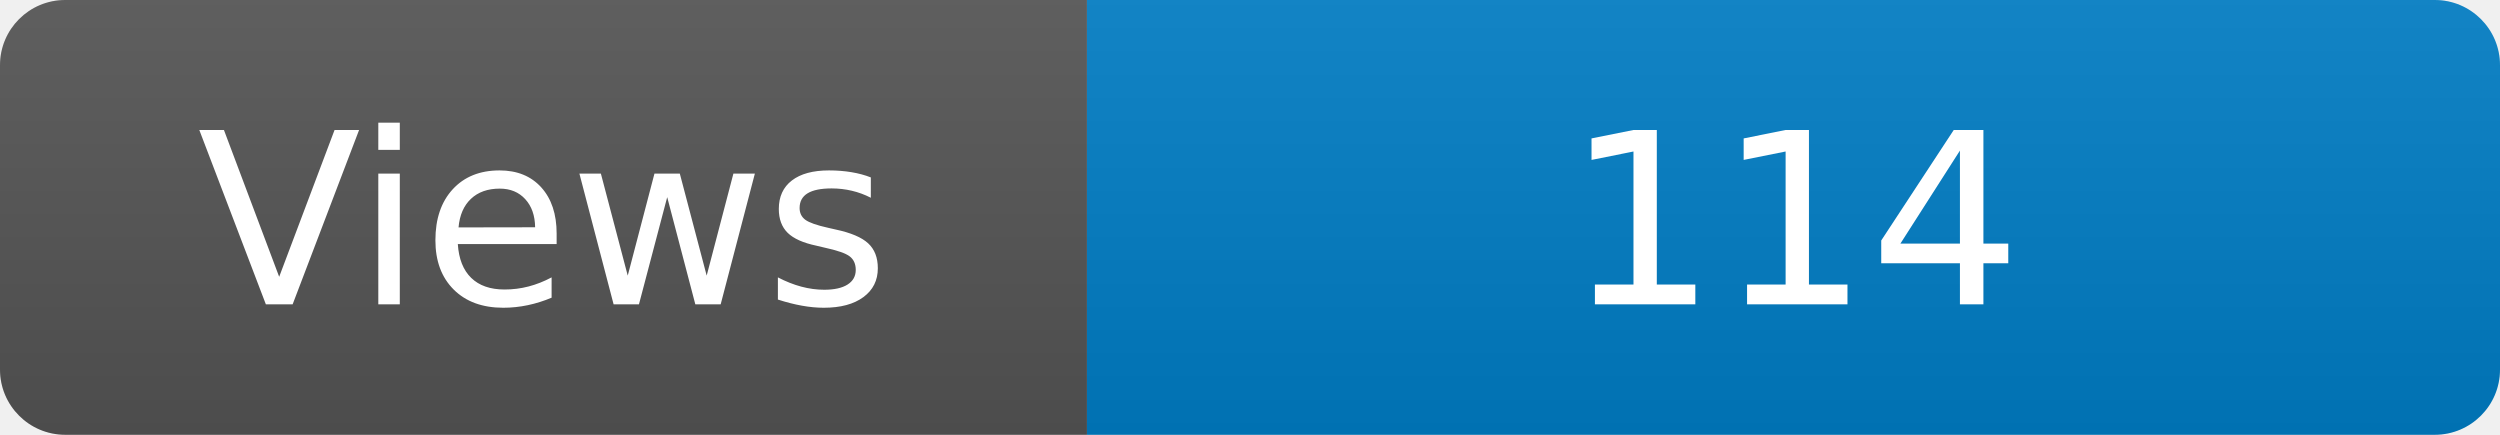
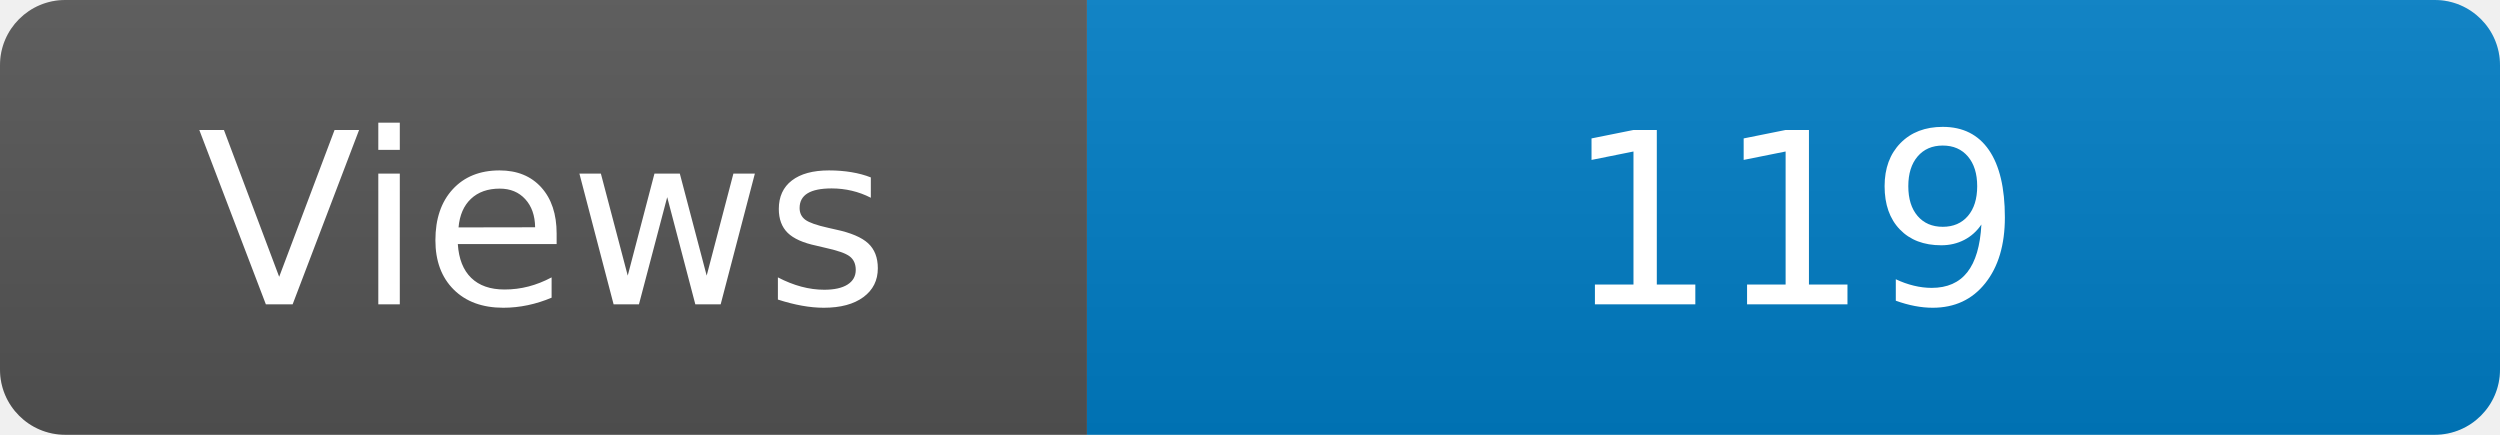
<svg xmlns="http://www.w3.org/2000/svg" width="115" height="20" role="img" aria-label="Maintained?: yes">
  <linearGradient id="s" x2="0" y2="100%">
    <stop offset="0" stop-color="#bbb" stop-opacity=".1" />
    <stop offset="1" stop-opacity=".1" />
  </linearGradient>
  <clipPath id="r">
    <rect width="115" height="20" rx="3" fill="#fff" />
  </clipPath>
  <g clip-path="url(#r)">
    <rect width="50" height="20" fill="#555" />
    <rect x="50" width="160" height="20" fill="#007ec6" />
    <rect width="115" height="20" fill="url(#s)" />
  </g>
  <g fill="#fff" text-anchor="middle" font-family="Verdana,Geneva,DejaVu Sans,sans-serif" font-size="110">
    <text x="250" y="140" transform="scale(.1)" fill="#fff">Views</text>
-     <text x="825" y="140" transform="scale(.1)" fill="#fff">114</text>
+     <text x="825" y="140" transform="scale(.1)" fill="#fff">119</text>
  </g>
</svg>
